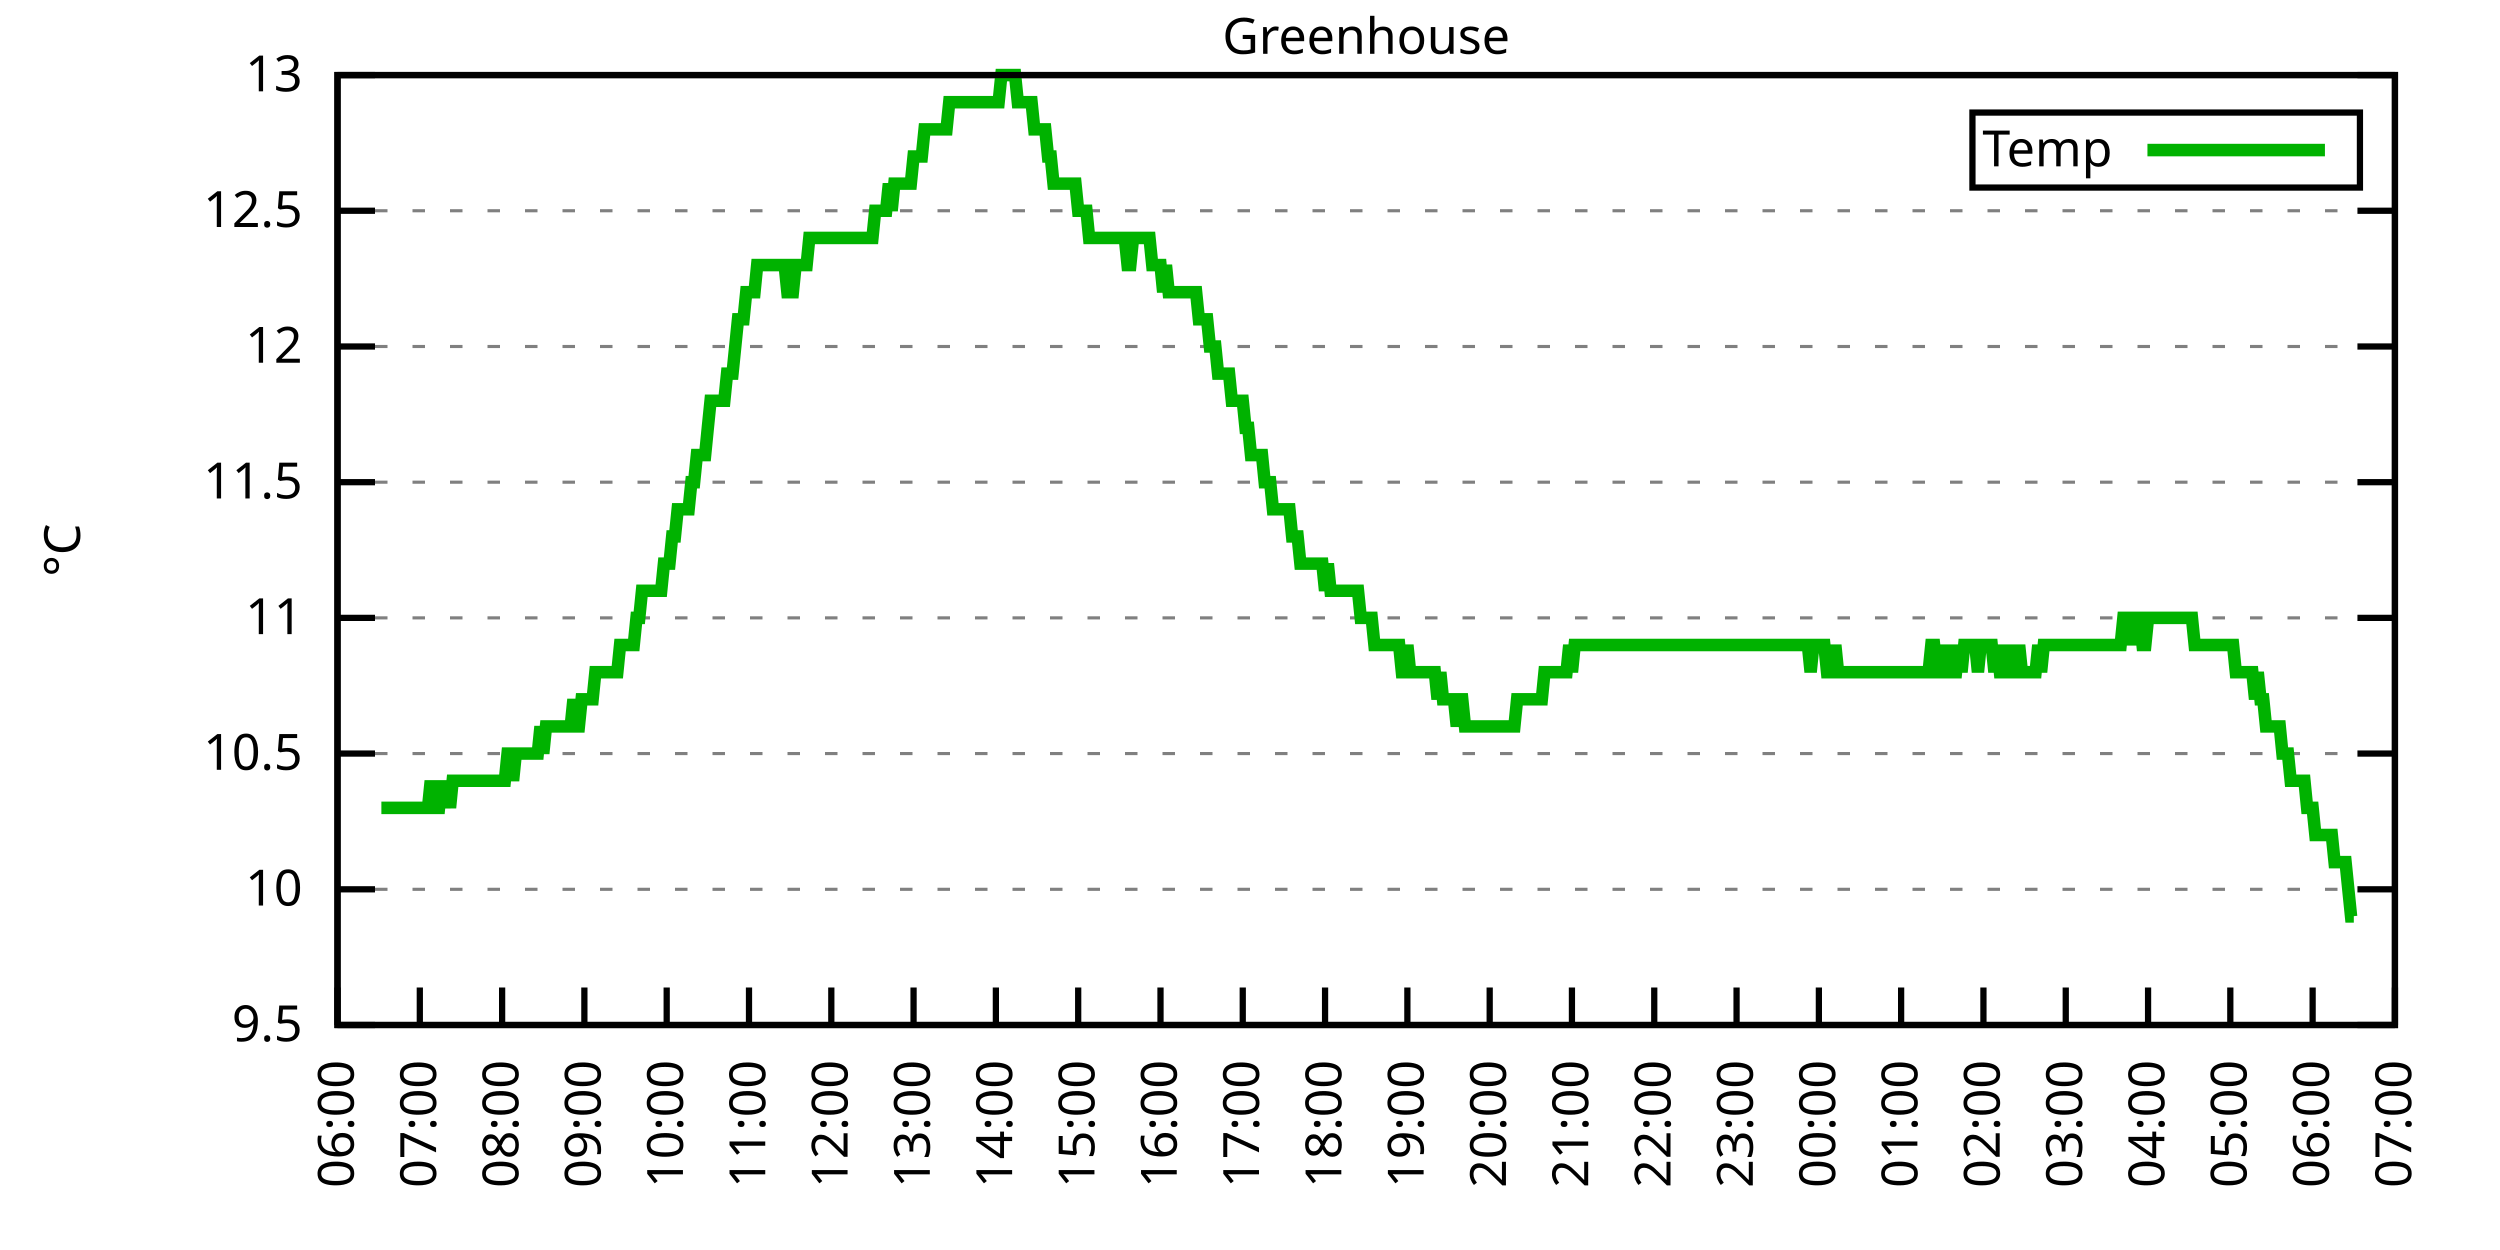
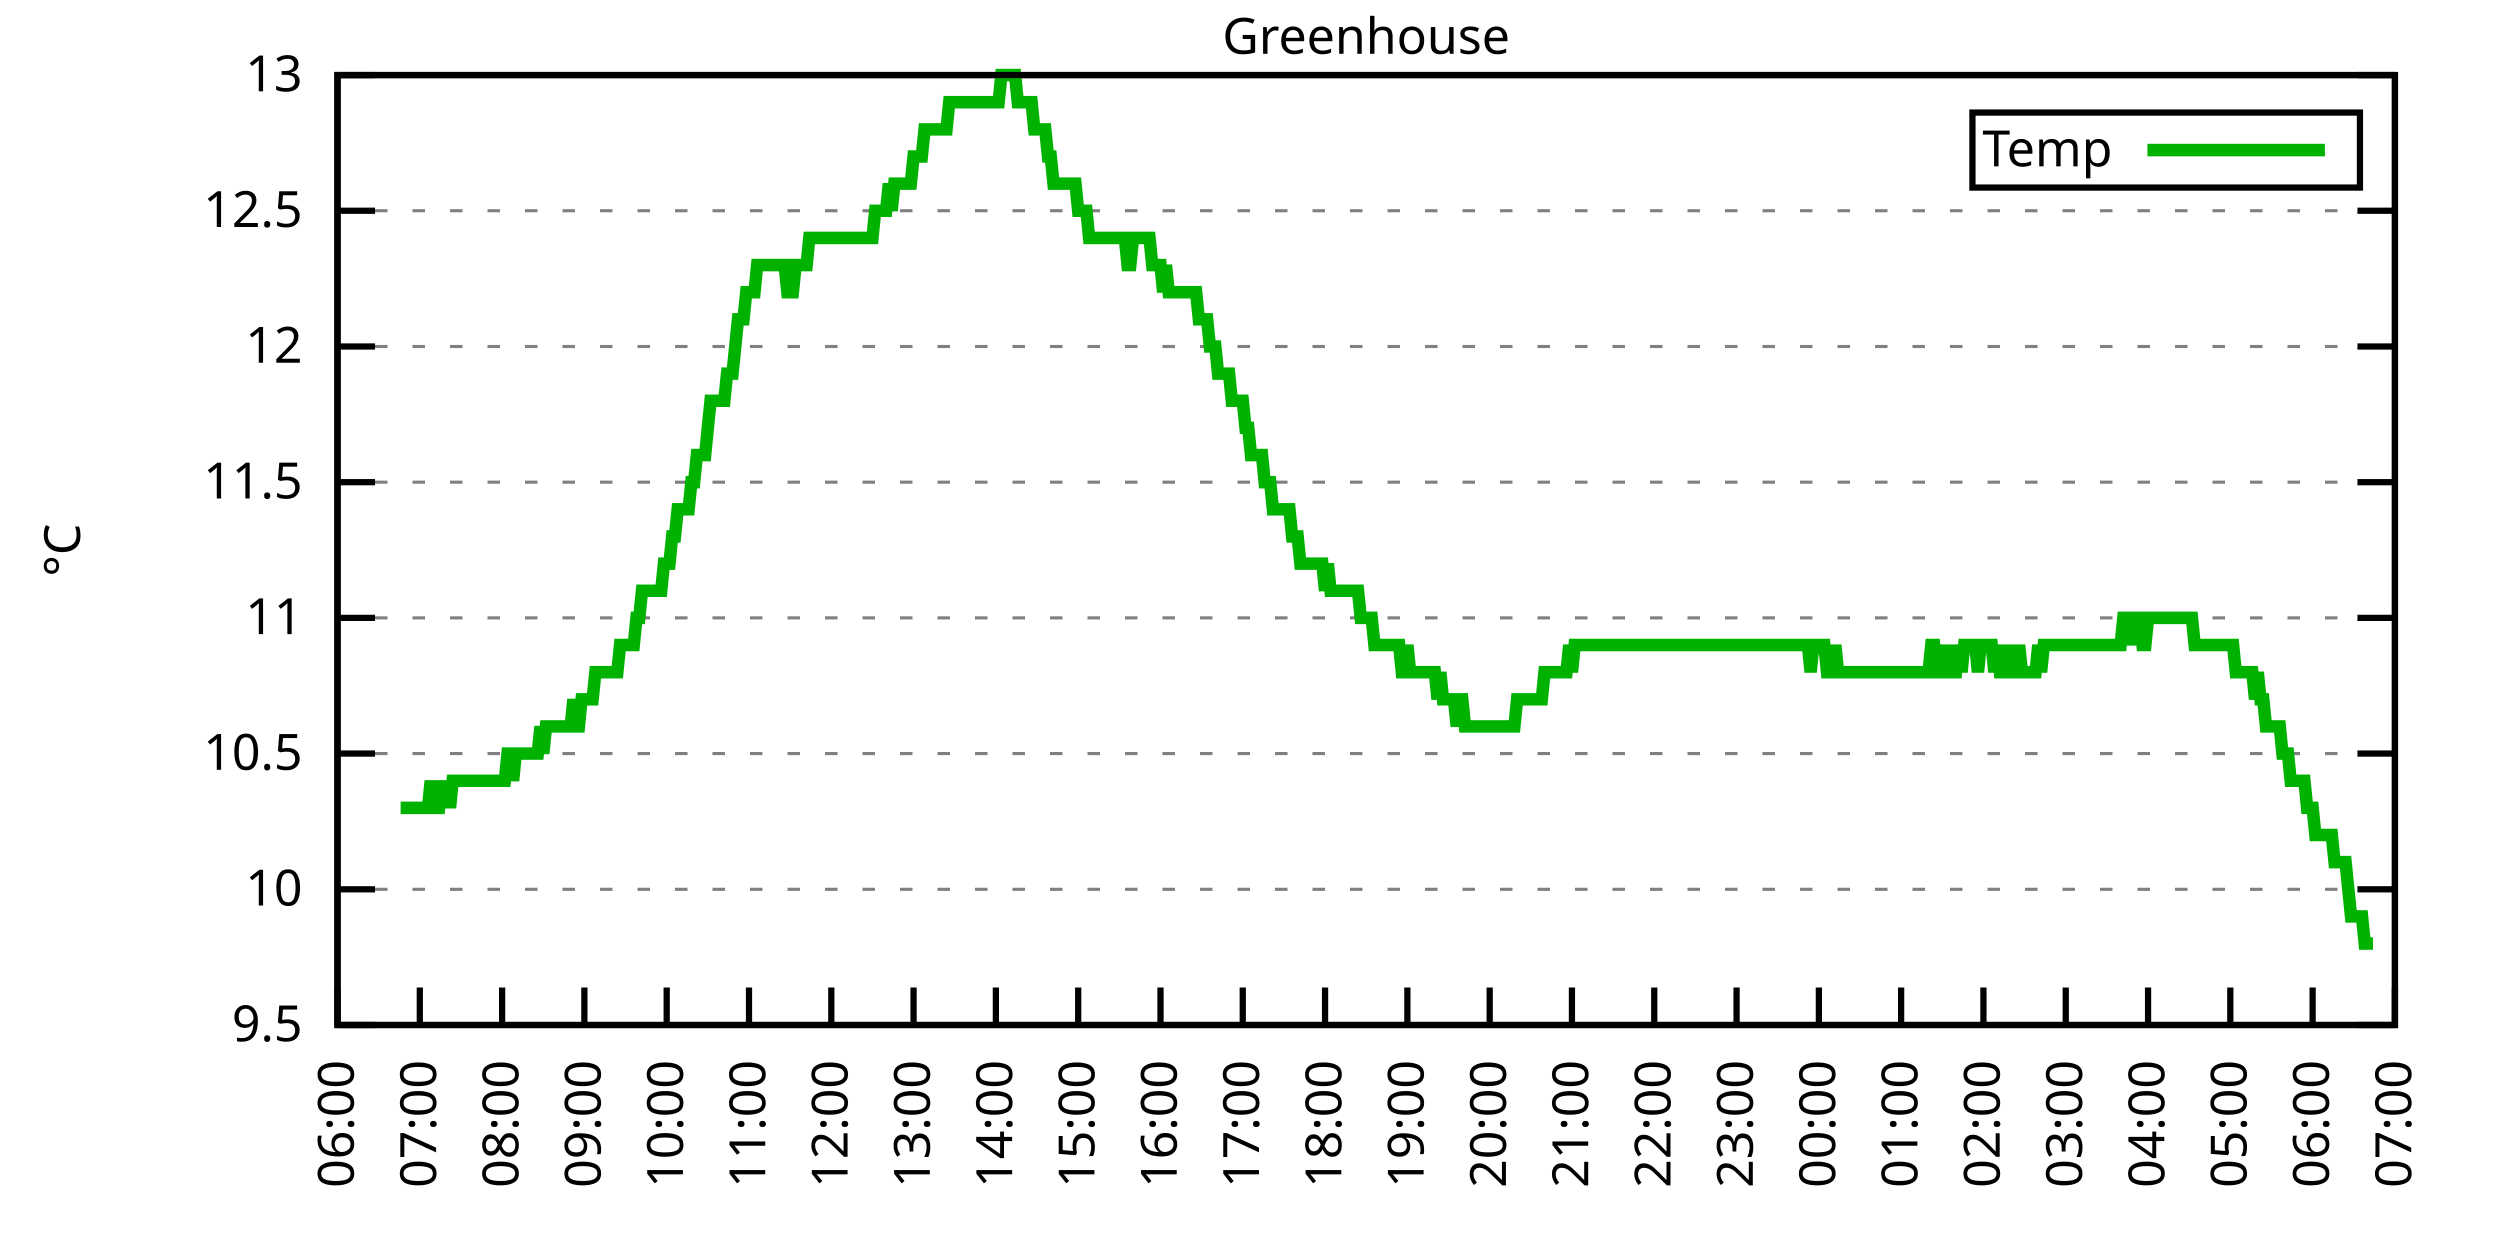
<svg xmlns="http://www.w3.org/2000/svg" xmlns:xlink="http://www.w3.org/1999/xlink" width="400" height="200" viewBox="0 0 400 200">
  <g id="gnuplot_canvas">
    <rect x="0" y="0" width="400" height="200" fill="none" />
    <defs>
      <circle id="gpDot" r="0.5" stroke-width="0.5" stroke="currentColor" />
      <path id="gpPt0" stroke-width="0.333" stroke="currentColor" d="M-1,0 h2 M0,-1 v2" />
      <path id="gpPt1" stroke-width="0.333" stroke="currentColor" d="M-1,-1 L1,1 M1,-1 L-1,1" />
      <path id="gpPt2" stroke-width="0.333" stroke="currentColor" d="M-1,0 L1,0 M0,-1 L0,1 M-1,-1 L1,1 M-1,1 L1,-1" />
      <rect id="gpPt3" stroke-width="0.333" stroke="currentColor" x="-1" y="-1" width="2" height="2" />
      <rect id="gpPt4" stroke-width="0.333" stroke="currentColor" fill="currentColor" x="-1" y="-1" width="2" height="2" />
      <circle id="gpPt5" stroke-width="0.333" stroke="currentColor" cx="0" cy="0" r="1" />
      <use xlink:href="#gpPt5" id="gpPt6" fill="currentColor" stroke="none" />
      <path id="gpPt7" stroke-width="0.333" stroke="currentColor" d="M0,-1.33 L-1.33,0.67 L1.33,0.67 z" />
      <use xlink:href="#gpPt7" id="gpPt8" fill="currentColor" stroke="none" />
      <use xlink:href="#gpPt7" id="gpPt9" stroke="currentColor" transform="rotate(180)" />
      <use xlink:href="#gpPt9" id="gpPt10" fill="currentColor" stroke="none" />
      <use xlink:href="#gpPt3" id="gpPt11" stroke="currentColor" transform="rotate(45)" />
      <use xlink:href="#gpPt11" id="gpPt12" fill="currentColor" stroke="none" />
      <path id="gpPt13" stroke-width="0.333" stroke="currentColor" d="M0,1.330 L1.265,0.411 L0.782,-1.067 L-0.782,-1.076 L-1.265,0.411 z" />
      <use xlink:href="#gpPt13" id="gpPt14" fill="currentColor" stroke="none" />
      <filter id="textbox" filterUnits="objectBoundingBox" x="0" y="0" height="1" width="1">
        <feFlood flood-color="white" flood-opacity="1" result="bgnd" />
        <feComposite in="SourceGraphic" in2="bgnd" operator="atop" />
      </filter>
      <filter id="greybox" filterUnits="objectBoundingBox" x="0" y="0" height="1" width="1">
        <feFlood flood-color="lightgrey" flood-opacity="1" result="grey" />
        <feComposite in="SourceGraphic" in2="grey" operator="atop" />
      </filter>
    </defs>
    <g fill="none" color="white" stroke="currentColor" stroke-width="1.00" stroke-linecap="butt" stroke-linejoin="miter">
</g>
    <g fill="none" color="black" stroke="currentColor" stroke-width="1.00" stroke-linecap="butt" stroke-linejoin="miter">
      <g stroke="none" shape-rendering="crispEdges">
        <polygon fill="rgb(255, 255, 255)" points="54.00,164.00 383.18,164.00 383.18,12.02 54.00,12.02 " />
      </g>
    </g>
    <g fill="none" color="black" stroke="currentColor" stroke-width="1.00" stroke-linecap="butt" stroke-linejoin="miter">
</g>
    <g fill="none" color="black" stroke="black" stroke-width="0.50" stroke-linecap="butt" stroke-linejoin="miter">
</g>
    <g fill="none" color="gray" stroke="currentColor" stroke-width="0.50" stroke-linecap="butt" stroke-linejoin="miter">
      <path stroke="gray" stroke-dasharray="2,4" class="gridline" d="M54.00,164.00 L383.19,164.00  " />
    </g>
    <g fill="none" color="gray" stroke="gray" stroke-width="1.00" stroke-linecap="butt" stroke-linejoin="miter">
</g>
    <g fill="none" color="black" stroke="currentColor" stroke-width="1.00" stroke-linecap="butt" stroke-linejoin="miter">
      <path stroke="black" d="M54.00,164.00 L60.00,164.00 M383.19,164.00 L377.19,164.00  " />
      <g transform="translate(48.40,166.60)" stroke="none" fill="black" font-family="Sans" font-size="8.00" text-anchor="end">
        <text>
          <tspan font-family="Sans"> 9.5</tspan>
        </text>
      </g>
    </g>
    <g fill="none" color="black" stroke="currentColor" stroke-width="1.00" stroke-linecap="butt" stroke-linejoin="miter">
</g>
    <g fill="none" color="black" stroke="black" stroke-width="0.50" stroke-linecap="butt" stroke-linejoin="miter">
</g>
    <g fill="none" color="gray" stroke="currentColor" stroke-width="0.50" stroke-linecap="butt" stroke-linejoin="miter">
      <path stroke="gray" stroke-dasharray="2,4" class="gridline" d="M54.00,142.29 L383.19,142.29  " />
    </g>
    <g fill="none" color="gray" stroke="gray" stroke-width="1.00" stroke-linecap="butt" stroke-linejoin="miter">
</g>
    <g fill="none" color="black" stroke="currentColor" stroke-width="1.00" stroke-linecap="butt" stroke-linejoin="miter">
      <path stroke="black" d="M54.00,142.29 L60.00,142.29 M383.19,142.29 L377.19,142.29  " />
      <g transform="translate(48.40,144.89)" stroke="none" fill="black" font-family="Sans" font-size="8.00" text-anchor="end">
        <text>
          <tspan font-family="Sans"> 10</tspan>
        </text>
      </g>
    </g>
    <g fill="none" color="black" stroke="currentColor" stroke-width="1.00" stroke-linecap="butt" stroke-linejoin="miter">
</g>
    <g fill="none" color="black" stroke="black" stroke-width="0.50" stroke-linecap="butt" stroke-linejoin="miter">
</g>
    <g fill="none" color="gray" stroke="currentColor" stroke-width="0.50" stroke-linecap="butt" stroke-linejoin="miter">
      <path stroke="gray" stroke-dasharray="2,4" class="gridline" d="M54.00,120.57 L383.19,120.57  " />
    </g>
    <g fill="none" color="gray" stroke="gray" stroke-width="1.00" stroke-linecap="butt" stroke-linejoin="miter">
</g>
    <g fill="none" color="black" stroke="currentColor" stroke-width="1.00" stroke-linecap="butt" stroke-linejoin="miter">
      <path stroke="black" d="M54.00,120.57 L60.00,120.57 M383.19,120.57 L377.19,120.57  " />
      <g transform="translate(48.40,123.17)" stroke="none" fill="black" font-family="Sans" font-size="8.00" text-anchor="end">
        <text>
          <tspan font-family="Sans"> 10.5</tspan>
        </text>
      </g>
    </g>
    <g fill="none" color="black" stroke="currentColor" stroke-width="1.00" stroke-linecap="butt" stroke-linejoin="miter">
</g>
    <g fill="none" color="black" stroke="black" stroke-width="0.50" stroke-linecap="butt" stroke-linejoin="miter">
</g>
    <g fill="none" color="gray" stroke="currentColor" stroke-width="0.50" stroke-linecap="butt" stroke-linejoin="miter">
      <path stroke="gray" stroke-dasharray="2,4" class="gridline" d="M54.00,98.86 L383.19,98.86  " />
    </g>
    <g fill="none" color="gray" stroke="gray" stroke-width="1.00" stroke-linecap="butt" stroke-linejoin="miter">
</g>
    <g fill="none" color="black" stroke="currentColor" stroke-width="1.00" stroke-linecap="butt" stroke-linejoin="miter">
      <path stroke="black" d="M54.00,98.86 L60.00,98.86 M383.19,98.86 L377.19,98.86  " />
      <g transform="translate(48.40,101.46)" stroke="none" fill="black" font-family="Sans" font-size="8.00" text-anchor="end">
        <text>
          <tspan font-family="Sans"> 11</tspan>
        </text>
      </g>
    </g>
    <g fill="none" color="black" stroke="currentColor" stroke-width="1.00" stroke-linecap="butt" stroke-linejoin="miter">
</g>
    <g fill="none" color="black" stroke="black" stroke-width="0.50" stroke-linecap="butt" stroke-linejoin="miter">
</g>
    <g fill="none" color="gray" stroke="currentColor" stroke-width="0.50" stroke-linecap="butt" stroke-linejoin="miter">
      <path stroke="gray" stroke-dasharray="2,4" class="gridline" d="M54.00,77.15 L383.19,77.15  " />
    </g>
    <g fill="none" color="gray" stroke="gray" stroke-width="1.00" stroke-linecap="butt" stroke-linejoin="miter">
</g>
    <g fill="none" color="black" stroke="currentColor" stroke-width="1.00" stroke-linecap="butt" stroke-linejoin="miter">
      <path stroke="black" d="M54.00,77.15 L60.00,77.15 M383.19,77.15 L377.19,77.15  " />
      <g transform="translate(48.40,79.75)" stroke="none" fill="black" font-family="Sans" font-size="8.00" text-anchor="end">
        <text>
          <tspan font-family="Sans"> 11.5</tspan>
        </text>
      </g>
    </g>
    <g fill="none" color="black" stroke="currentColor" stroke-width="1.00" stroke-linecap="butt" stroke-linejoin="miter">
</g>
    <g fill="none" color="black" stroke="black" stroke-width="0.50" stroke-linecap="butt" stroke-linejoin="miter">
</g>
    <g fill="none" color="gray" stroke="currentColor" stroke-width="0.50" stroke-linecap="butt" stroke-linejoin="miter">
      <path stroke="gray" stroke-dasharray="2,4" class="gridline" d="M54.00,55.44 L383.19,55.44  " />
    </g>
    <g fill="none" color="gray" stroke="gray" stroke-width="1.00" stroke-linecap="butt" stroke-linejoin="miter">
</g>
    <g fill="none" color="black" stroke="currentColor" stroke-width="1.00" stroke-linecap="butt" stroke-linejoin="miter">
      <path stroke="black" d="M54.00,55.44 L60.00,55.44 M383.19,55.44 L377.19,55.44  " />
      <g transform="translate(48.40,58.04)" stroke="none" fill="black" font-family="Sans" font-size="8.00" text-anchor="end">
        <text>
          <tspan font-family="Sans"> 12</tspan>
        </text>
      </g>
    </g>
    <g fill="none" color="black" stroke="currentColor" stroke-width="1.00" stroke-linecap="butt" stroke-linejoin="miter">
</g>
    <g fill="none" color="black" stroke="black" stroke-width="0.50" stroke-linecap="butt" stroke-linejoin="miter">
</g>
    <g fill="none" color="gray" stroke="currentColor" stroke-width="0.50" stroke-linecap="butt" stroke-linejoin="miter">
      <path stroke="gray" stroke-dasharray="2,4" class="gridline" d="M54.00,33.72 L383.19,33.72  " />
    </g>
    <g fill="none" color="gray" stroke="gray" stroke-width="1.00" stroke-linecap="butt" stroke-linejoin="miter">
</g>
    <g fill="none" color="black" stroke="currentColor" stroke-width="1.00" stroke-linecap="butt" stroke-linejoin="miter">
      <path stroke="black" d="M54.00,33.72 L60.00,33.72 M383.19,33.72 L377.19,33.72  " />
      <g transform="translate(48.40,36.32)" stroke="none" fill="black" font-family="Sans" font-size="8.00" text-anchor="end">
        <text>
          <tspan font-family="Sans"> 12.5</tspan>
        </text>
      </g>
    </g>
    <g fill="none" color="black" stroke="currentColor" stroke-width="1.00" stroke-linecap="butt" stroke-linejoin="miter">
</g>
    <g fill="none" color="black" stroke="black" stroke-width="0.50" stroke-linecap="butt" stroke-linejoin="miter">
</g>
    <g fill="none" color="gray" stroke="currentColor" stroke-width="0.50" stroke-linecap="butt" stroke-linejoin="miter">
      <path stroke="gray" stroke-dasharray="2,4" class="gridline" d="M54.00,12.01 L383.19,12.01  " />
    </g>
    <g fill="none" color="gray" stroke="gray" stroke-width="1.00" stroke-linecap="butt" stroke-linejoin="miter">
</g>
    <g fill="none" color="black" stroke="currentColor" stroke-width="1.00" stroke-linecap="butt" stroke-linejoin="miter">
      <path stroke="black" d="M54.00,12.01 L60.00,12.01 M383.19,12.01 L377.19,12.01  " />
      <g transform="translate(48.40,14.61)" stroke="none" fill="black" font-family="Sans" font-size="8.00" text-anchor="end">
        <text>
          <tspan font-family="Sans"> 13</tspan>
        </text>
      </g>
    </g>
    <g fill="none" color="black" stroke="currentColor" stroke-width="1.00" stroke-linecap="butt" stroke-linejoin="miter">
      <path stroke="black" d="M54.00,164.00 L54.00,158.00  " />
      <g transform="translate(56.60,169.60) rotate(270.00)" stroke="none" fill="black" font-family="Sans" font-size="8.00" text-anchor="end">
        <text>
          <tspan font-family="Sans">06:00</tspan>
        </text>
      </g>
    </g>
    <g fill="none" color="black" stroke="currentColor" stroke-width="1.00" stroke-linecap="butt" stroke-linejoin="miter">
      <path stroke="black" d="M67.17,164.00 L67.17,158.00  " />
      <g transform="translate(69.77,169.60) rotate(270.00)" stroke="none" fill="black" font-family="Sans" font-size="8.00" text-anchor="end">
        <text>
          <tspan font-family="Sans">07:00</tspan>
        </text>
      </g>
    </g>
    <g fill="none" color="black" stroke="currentColor" stroke-width="1.00" stroke-linecap="butt" stroke-linejoin="miter">
      <path stroke="black" d="M80.34,164.00 L80.34,158.00  " />
      <g transform="translate(82.94,169.60) rotate(270.00)" stroke="none" fill="black" font-family="Sans" font-size="8.00" text-anchor="end">
        <text>
          <tspan font-family="Sans">08:00</tspan>
        </text>
      </g>
    </g>
    <g fill="none" color="black" stroke="currentColor" stroke-width="1.00" stroke-linecap="butt" stroke-linejoin="miter">
      <path stroke="black" d="M93.50,164.00 L93.50,158.00  " />
      <g transform="translate(96.10,169.60) rotate(270.00)" stroke="none" fill="black" font-family="Sans" font-size="8.00" text-anchor="end">
        <text>
          <tspan font-family="Sans">09:00</tspan>
        </text>
      </g>
    </g>
    <g fill="none" color="black" stroke="currentColor" stroke-width="1.00" stroke-linecap="butt" stroke-linejoin="miter">
      <path stroke="black" d="M106.67,164.00 L106.67,158.00  " />
      <g transform="translate(109.27,169.60) rotate(270.00)" stroke="none" fill="black" font-family="Sans" font-size="8.00" text-anchor="end">
        <text>
          <tspan font-family="Sans">10:00</tspan>
        </text>
      </g>
    </g>
    <g fill="none" color="black" stroke="currentColor" stroke-width="1.00" stroke-linecap="butt" stroke-linejoin="miter">
      <path stroke="black" d="M119.84,164.00 L119.84,158.00  " />
      <g transform="translate(122.44,169.60) rotate(270.00)" stroke="none" fill="black" font-family="Sans" font-size="8.00" text-anchor="end">
        <text>
          <tspan font-family="Sans">11:00</tspan>
        </text>
      </g>
    </g>
    <g fill="none" color="black" stroke="currentColor" stroke-width="1.00" stroke-linecap="butt" stroke-linejoin="miter">
      <path stroke="black" d="M133.01,164.00 L133.01,158.00  " />
      <g transform="translate(135.61,169.60) rotate(270.00)" stroke="none" fill="black" font-family="Sans" font-size="8.00" text-anchor="end">
        <text>
          <tspan font-family="Sans">12:00</tspan>
        </text>
      </g>
    </g>
    <g fill="none" color="black" stroke="currentColor" stroke-width="1.00" stroke-linecap="butt" stroke-linejoin="miter">
      <path stroke="black" d="M146.17,164.00 L146.17,158.00  " />
      <g transform="translate(148.77,169.60) rotate(270.00)" stroke="none" fill="black" font-family="Sans" font-size="8.00" text-anchor="end">
        <text>
          <tspan font-family="Sans">13:00</tspan>
        </text>
      </g>
    </g>
    <g fill="none" color="black" stroke="currentColor" stroke-width="1.00" stroke-linecap="butt" stroke-linejoin="miter">
      <path stroke="black" d="M159.34,164.00 L159.34,158.00  " />
      <g transform="translate(161.94,169.60) rotate(270.00)" stroke="none" fill="black" font-family="Sans" font-size="8.00" text-anchor="end">
        <text>
          <tspan font-family="Sans">14:00</tspan>
        </text>
      </g>
    </g>
    <g fill="none" color="black" stroke="currentColor" stroke-width="1.00" stroke-linecap="butt" stroke-linejoin="miter">
      <path stroke="black" d="M172.51,164.00 L172.51,158.00  " />
      <g transform="translate(175.11,169.60) rotate(270.00)" stroke="none" fill="black" font-family="Sans" font-size="8.00" text-anchor="end">
        <text>
          <tspan font-family="Sans">15:00</tspan>
        </text>
      </g>
    </g>
    <g fill="none" color="black" stroke="currentColor" stroke-width="1.00" stroke-linecap="butt" stroke-linejoin="miter">
      <path stroke="black" d="M185.68,164.00 L185.68,158.00  " />
      <g transform="translate(188.28,169.60) rotate(270.00)" stroke="none" fill="black" font-family="Sans" font-size="8.00" text-anchor="end">
        <text>
          <tspan font-family="Sans">16:00</tspan>
        </text>
      </g>
    </g>
    <g fill="none" color="black" stroke="currentColor" stroke-width="1.00" stroke-linecap="butt" stroke-linejoin="miter">
      <path stroke="black" d="M198.84,164.00 L198.84,158.00  " />
      <g transform="translate(201.44,169.60) rotate(270.00)" stroke="none" fill="black" font-family="Sans" font-size="8.00" text-anchor="end">
        <text>
          <tspan font-family="Sans">17:00</tspan>
        </text>
      </g>
    </g>
    <g fill="none" color="black" stroke="currentColor" stroke-width="1.00" stroke-linecap="butt" stroke-linejoin="miter">
      <path stroke="black" d="M212.01,164.00 L212.01,158.00  " />
      <g transform="translate(214.61,169.60) rotate(270.00)" stroke="none" fill="black" font-family="Sans" font-size="8.00" text-anchor="end">
        <text>
          <tspan font-family="Sans">18:00</tspan>
        </text>
      </g>
    </g>
    <g fill="none" color="black" stroke="currentColor" stroke-width="1.00" stroke-linecap="butt" stroke-linejoin="miter">
      <path stroke="black" d="M225.18,164.00 L225.18,158.00  " />
      <g transform="translate(227.78,169.60) rotate(270.00)" stroke="none" fill="black" font-family="Sans" font-size="8.00" text-anchor="end">
        <text>
          <tspan font-family="Sans">19:00</tspan>
        </text>
      </g>
    </g>
    <g fill="none" color="black" stroke="currentColor" stroke-width="1.00" stroke-linecap="butt" stroke-linejoin="miter">
      <path stroke="black" d="M238.35,164.00 L238.35,158.00  " />
      <g transform="translate(240.95,169.60) rotate(270.00)" stroke="none" fill="black" font-family="Sans" font-size="8.00" text-anchor="end">
        <text>
          <tspan font-family="Sans">20:00</tspan>
        </text>
      </g>
    </g>
    <g fill="none" color="black" stroke="currentColor" stroke-width="1.00" stroke-linecap="butt" stroke-linejoin="miter">
      <path stroke="black" d="M251.51,164.00 L251.51,158.00  " />
      <g transform="translate(254.11,169.60) rotate(270.00)" stroke="none" fill="black" font-family="Sans" font-size="8.00" text-anchor="end">
        <text>
          <tspan font-family="Sans">21:00</tspan>
        </text>
      </g>
    </g>
    <g fill="none" color="black" stroke="currentColor" stroke-width="1.00" stroke-linecap="butt" stroke-linejoin="miter">
      <path stroke="black" d="M264.68,164.00 L264.68,158.00  " />
      <g transform="translate(267.28,169.60) rotate(270.00)" stroke="none" fill="black" font-family="Sans" font-size="8.00" text-anchor="end">
        <text>
          <tspan font-family="Sans">22:00</tspan>
        </text>
      </g>
    </g>
    <g fill="none" color="black" stroke="currentColor" stroke-width="1.00" stroke-linecap="butt" stroke-linejoin="miter">
      <path stroke="black" d="M277.85,164.00 L277.85,158.00  " />
      <g transform="translate(280.45,169.60) rotate(270.00)" stroke="none" fill="black" font-family="Sans" font-size="8.00" text-anchor="end">
        <text>
          <tspan font-family="Sans">23:00</tspan>
        </text>
      </g>
    </g>
    <g fill="none" color="black" stroke="currentColor" stroke-width="1.00" stroke-linecap="butt" stroke-linejoin="miter">
      <path stroke="black" d="M291.02,164.00 L291.02,158.00  " />
      <g transform="translate(293.62,169.60) rotate(270.00)" stroke="none" fill="black" font-family="Sans" font-size="8.00" text-anchor="end">
        <text>
          <tspan font-family="Sans">00:00</tspan>
        </text>
      </g>
    </g>
    <g fill="none" color="black" stroke="currentColor" stroke-width="1.00" stroke-linecap="butt" stroke-linejoin="miter">
      <path stroke="black" d="M304.18,164.00 L304.18,158.00  " />
      <g transform="translate(306.78,169.60) rotate(270.00)" stroke="none" fill="black" font-family="Sans" font-size="8.00" text-anchor="end">
        <text>
          <tspan font-family="Sans">01:00</tspan>
        </text>
      </g>
    </g>
    <g fill="none" color="black" stroke="currentColor" stroke-width="1.00" stroke-linecap="butt" stroke-linejoin="miter">
      <path stroke="black" d="M317.35,164.00 L317.35,158.00  " />
      <g transform="translate(319.95,169.60) rotate(270.00)" stroke="none" fill="black" font-family="Sans" font-size="8.00" text-anchor="end">
        <text>
          <tspan font-family="Sans">02:00</tspan>
        </text>
      </g>
    </g>
    <g fill="none" color="black" stroke="currentColor" stroke-width="1.00" stroke-linecap="butt" stroke-linejoin="miter">
      <path stroke="black" d="M330.52,164.00 L330.52,158.00  " />
      <g transform="translate(333.12,169.60) rotate(270.00)" stroke="none" fill="black" font-family="Sans" font-size="8.00" text-anchor="end">
        <text>
          <tspan font-family="Sans">03:00</tspan>
        </text>
      </g>
    </g>
    <g fill="none" color="black" stroke="currentColor" stroke-width="1.00" stroke-linecap="butt" stroke-linejoin="miter">
      <path stroke="black" d="M343.69,164.00 L343.69,158.00  " />
      <g transform="translate(346.29,169.60) rotate(270.00)" stroke="none" fill="black" font-family="Sans" font-size="8.00" text-anchor="end">
        <text>
          <tspan font-family="Sans">04:00</tspan>
        </text>
      </g>
    </g>
    <g fill="none" color="black" stroke="currentColor" stroke-width="1.00" stroke-linecap="butt" stroke-linejoin="miter">
      <path stroke="black" d="M356.85,164.00 L356.85,158.00  " />
      <g transform="translate(359.45,169.60) rotate(270.00)" stroke="none" fill="black" font-family="Sans" font-size="8.00" text-anchor="end">
        <text>
          <tspan font-family="Sans">05:00</tspan>
        </text>
      </g>
    </g>
    <g fill="none" color="black" stroke="currentColor" stroke-width="1.00" stroke-linecap="butt" stroke-linejoin="miter">
      <path stroke="black" d="M370.02,164.00 L370.02,158.00  " />
      <g transform="translate(372.62,169.60) rotate(270.00)" stroke="none" fill="black" font-family="Sans" font-size="8.00" text-anchor="end">
        <text>
          <tspan font-family="Sans">06:00</tspan>
        </text>
      </g>
    </g>
    <g fill="none" color="black" stroke="currentColor" stroke-width="1.00" stroke-linecap="butt" stroke-linejoin="miter">
      <path stroke="black" d="M383.19,164.00 L383.19,158.00  " />
      <g transform="translate(385.79,169.60) rotate(270.00)" stroke="none" fill="black" font-family="Sans" font-size="8.00" text-anchor="end">
        <text>
          <tspan font-family="Sans">07:00</tspan>
        </text>
      </g>
    </g>
    <g fill="none" color="black" stroke="currentColor" stroke-width="1.00" stroke-linecap="butt" stroke-linejoin="miter">
</g>
    <g fill="none" color="black" stroke="currentColor" stroke-width="1.00" stroke-linecap="butt" stroke-linejoin="miter">
      <path stroke="black" d="M54.00,12.01 L54.00,164.00 L383.19,164.00 L383.19,12.01 L54.00,12.01 Z  " />
    </g>
    <g fill="none" color="black" stroke="currentColor" stroke-width="1.00" stroke-linecap="butt" stroke-linejoin="miter">
</g>
    <g fill="none" color="black" stroke="currentColor" stroke-width="1.00" stroke-linecap="butt" stroke-linejoin="miter">
      <path stroke="black" d="M315.59,30.01 L315.59,18.01 L377.59,18.01 L377.59,30.01 L315.59,30.01 Z  " />
    </g>
    <g id="Greenhouse_plot_1">
      <g fill="none" color="white" stroke="black" stroke-width="2.00" stroke-linecap="butt" stroke-linejoin="miter">
</g>
      <g fill="none" color="black" stroke="currentColor" stroke-width="2.00" stroke-linecap="butt" stroke-linejoin="miter">
        <g transform="translate(337.99,26.61)" stroke="none" fill="black" font-family="Sans" font-size="8.00" text-anchor="end">
          <text>
            <tspan font-family="Sans">Temp</tspan>
          </text>
        </g>
      </g>
      <g fill="none" color="black" stroke="currentColor" stroke-width="2.00" stroke-linecap="butt" stroke-linejoin="miter">
-         <path stroke="rgb(  0, 178,   0)" d="M343.59,24.01 L371.99,24.01 M61.02,129.26 L61.46,129.26 L61.90,129.26 L62.34,129.26 L62.78,129.26 L63.22,129.26   L63.66,129.26 L64.10,129.26 L64.53,129.26 L64.97,129.26 L65.41,129.26 L65.85,129.26 L66.29,129.26 L66.73,129.26   L67.17,129.26 L67.61,129.26 L68.05,129.26 L68.48,129.26 L68.92,124.92 L69.36,129.26 L69.80,129.26 L70.24,129.26   L70.68,124.92 L71.12,129.26 L71.56,124.92 L72.00,129.26 L72.43,124.92 L72.87,124.92 L73.31,124.92 L73.75,124.92   L74.19,124.92 L74.63,124.92 L75.07,124.92 L75.51,124.92 L75.95,124.92 L76.38,124.92 L76.82,124.92 L77.26,124.92   L77.70,124.92 L78.14,124.92 L78.58,124.92 L79.02,124.92 L79.46,124.92 L79.90,124.92 L80.34,124.92 L80.77,124.92   L81.21,120.57 L81.65,120.57 L82.09,124.92 L82.53,120.57 L82.97,120.57 L83.41,120.57 L83.85,120.57 L84.29,120.57   L84.72,120.57 L85.16,120.57 L85.60,120.57 L86.04,120.57 L86.48,116.23 L86.92,120.57 L87.36,116.23 L87.80,116.23   L88.24,116.23 L88.67,116.23 L89.11,116.23 L89.55,116.23 L89.99,116.23 L90.43,116.23 L90.87,116.23 L91.31,116.23   L91.75,111.89 L92.19,116.23 L92.62,116.23 L93.06,111.89 L93.50,111.89 L93.94,111.89 L94.38,111.89 L94.82,111.89   L95.26,107.55 L95.70,107.55 L96.14,107.55 L96.58,107.55 L97.01,107.55 L97.45,107.55 L97.89,107.55 L98.33,107.55   L98.77,107.55 L99.21,103.20 L99.65,103.20 L100.09,103.20 L100.53,103.20 L100.96,103.20 L101.40,103.20 L101.84,98.86   L102.28,98.86 L102.72,94.52 L103.16,94.52 L103.60,94.52 L104.04,94.52 L104.48,94.52 L104.91,94.52 L105.35,94.52   L105.79,94.52 L106.23,90.18 L106.67,90.18 L107.11,90.18 L107.55,85.83 L107.99,85.83 L108.43,81.49 L108.87,81.49   L109.30,81.49 L109.74,81.49 L110.18,81.49 L110.62,77.15 L111.06,77.15 L111.50,72.81 L111.94,72.81 L112.38,72.81   L112.82,72.81 L113.25,68.46 L113.69,64.12 L114.13,64.12 L114.57,64.12 L115.01,64.12 L115.45,64.12 L115.89,64.12   L116.33,59.78 L116.77,59.78 L117.20,59.78 L117.64,55.44 L118.08,51.09 L118.52,51.09 L118.96,51.09 L119.40,46.75   L119.84,46.75 L120.28,46.75 L120.72,46.75 L121.15,42.41 L121.59,42.41 L122.03,42.41 L122.47,42.41 L122.91,42.41   L123.35,42.41 L123.79,42.41 L124.23,42.41 L124.67,42.41 L125.11,42.41 L125.54,42.41 L125.98,46.75 L126.42,46.75   L126.86,46.75 L127.30,42.41 L127.74,42.41 L128.18,42.41 L128.62,42.41 L129.06,42.41 L129.49,38.07 L129.93,38.07   L130.37,38.07 L130.81,38.07 L131.25,38.07 L131.69,38.07 L132.13,38.07 L132.57,38.07 L133.01,38.07 L133.44,38.07   L133.88,38.07 L134.32,38.07 L134.76,38.07 L135.20,38.07 L135.64,38.07 L136.08,38.07 L136.52,38.07 L136.96,38.07   L137.39,38.07 L137.83,38.07 L138.27,38.07 L138.71,38.07 L139.15,38.07 L139.59,38.07 L140.03,33.72 L140.47,33.72   L140.91,33.72 L141.35,33.72 L141.78,33.72 L142.22,29.38 L142.66,33.72 L143.10,29.38 L143.54,29.38 L143.98,29.38   L144.42,29.38 L144.86,29.38 L145.30,29.38 L145.73,29.38 L146.17,25.04 L146.61,25.04 L147.05,25.04 L147.49,25.04   L147.93,20.70 L148.37,20.70 L148.81,20.70 L149.25,20.70 L149.68,20.70 L150.12,20.70 L150.56,20.70 L151.00,20.70   L151.44,20.70 L151.88,16.35 L152.32,16.35 L152.76,16.35 L153.20,16.35 L153.63,16.35 L154.07,16.35 L154.51,16.35   L154.95,16.35 L155.39,16.35 L155.83,16.35 L156.27,16.35 L156.71,16.35 L157.15,16.35 L157.59,16.35 L158.02,16.35   L158.46,16.35 L158.90,16.35 L159.34,16.35 L159.78,16.35 L160.22,12.01 L160.66,12.01 L161.10,12.01 L161.54,12.01   L161.97,12.01 L162.41,12.01 L162.85,16.35 L163.29,16.35 L163.73,16.35 L164.17,16.35 L164.61,16.35 L165.05,16.35   L165.49,20.70 L165.92,20.70 L166.36,20.70 L166.80,20.70 L167.24,20.70 L167.68,25.04 L168.12,25.04 L168.56,29.38   L169.00,29.38 L169.44,29.38 L169.87,29.38 L170.31,29.38 L170.75,29.38 L171.19,29.38 L171.63,29.38 L172.07,29.38   L172.51,33.72 L172.95,33.72 L173.39,33.72 L173.83,33.72 L174.26,38.07 L174.70,38.07 L175.14,38.07 L175.58,38.07   L176.02,38.07 L176.46,38.07 L176.90,38.07 L177.34,38.07 L177.78,38.07 L178.21,38.07 L178.65,38.07 L179.09,38.07   L179.53,38.07 L179.97,38.07 L180.41,42.41 L180.85,42.41 L181.29,38.07 L181.73,38.07 L182.16,38.07 L182.60,38.07   L183.04,38.07 L183.48,38.07 L183.92,38.07 L184.36,42.41 L184.80,42.41 L185.24,42.41 L185.68,42.41 L186.11,46.75   L186.55,42.41 L186.99,46.75 L187.43,46.75 L187.87,46.75 L188.31,46.75 L188.75,46.75 L189.19,46.75 L189.63,46.75   L190.07,46.75 L190.50,46.75 L190.94,46.75 L191.38,46.75 L191.82,51.09 L192.26,51.09 L192.70,51.09 L193.14,51.09   L193.58,55.44 L194.02,55.44 L194.45,55.44 L194.89,59.78 L195.33,59.78 L195.77,59.78 L196.21,59.78 L196.65,59.78   L197.09,64.12 L197.53,64.12 L197.97,64.12 L198.40,64.12 L198.84,64.12 L199.28,68.46 L199.72,68.46 L200.16,72.81   L200.60,72.81 L201.04,72.81 L201.48,72.81 L201.92,72.81 L202.35,77.15 L202.79,77.15 L203.23,77.15 L203.67,81.49   L204.11,81.49 L204.55,81.49 L204.99,81.49 L205.43,81.49 L205.87,81.49 L206.31,81.49 L206.74,85.83 L207.18,85.83   L207.62,85.83 L208.06,90.18 L208.50,90.18 L208.94,90.18 L209.38,90.18 L209.82,90.18 L210.26,90.18 L210.69,90.18   L211.13,90.18 L211.57,90.18 L212.01,94.52 L212.45,90.18 L212.89,94.52 L213.33,94.52 L213.77,94.52 L214.21,94.52   L214.64,94.52 L215.08,94.52 L215.52,94.52 L215.96,94.52 L216.40,94.52 L216.84,94.52 L217.28,94.52 L217.72,98.86   L218.16,98.86 L218.60,98.86 L219.03,98.86 L219.47,98.86 L219.91,103.20 L220.35,103.20 L220.79,103.20 L221.23,103.20   L221.67,103.20 L222.11,103.20 L222.55,103.20 L222.98,103.20 L223.42,103.20 L223.86,103.20 L224.30,107.55 L224.74,107.55   L225.18,103.20 L225.62,107.55 L226.06,107.55 L226.50,107.55 L226.93,107.55 L227.37,107.55 L227.81,107.55 L228.25,107.55   L228.69,107.55 L229.13,107.55 L229.57,107.55 L230.01,111.89 L230.45,107.55 L230.88,111.89 L231.32,111.89 L231.76,111.89   L232.20,111.89 L232.64,111.89 L233.08,116.23 L233.52,111.89 L233.96,111.89 L234.40,116.23 L234.84,116.23 L235.27,116.23   L235.71,116.23 L236.15,116.23 L236.59,116.23 L237.03,116.23 L237.47,116.23 L237.91,116.23 L238.35,116.23 L238.79,116.23   L239.22,116.23 L239.66,116.23 L240.10,116.23 L240.54,116.23 L240.98,116.23 L241.42,116.23 L241.86,116.23 L242.30,116.23   L242.74,111.89 L243.17,111.89 L243.61,111.89 L244.05,111.89 L244.49,111.89 L244.93,111.89 L245.37,111.89 L245.81,111.89   L246.25,111.89 L246.69,111.89 L247.12,107.55 L247.56,107.55 L248.00,107.55 L248.44,107.55 L248.88,107.55 L249.32,107.55   L249.76,107.55 L250.20,107.55 L250.64,107.55 L251.08,103.20 L251.51,107.55 L251.95,103.20 L252.39,103.20 L252.83,103.20   L253.27,103.20 L253.71,103.20 L254.15,103.20 L254.59,103.20 L255.03,103.20 L255.46,103.20 L255.90,103.20 L256.34,103.20   L256.78,103.20 L257.22,103.20 L257.66,103.20 L258.10,103.20 L258.54,103.20 L258.98,103.20 L259.41,103.20 L259.85,103.20   L260.29,103.20 L260.73,103.20 L261.17,103.20 L261.61,103.20 L262.05,103.20 L262.49,103.20 L262.93,103.20 L263.36,103.20   L263.80,103.20 L264.24,103.20 L264.68,103.20 L265.12,103.20 L265.56,103.20 L266.00,103.20 L266.44,103.20 L266.88,103.20   L267.32,103.20 L267.75,103.20 L268.19,103.20 L268.63,103.20 L269.07,103.20 L269.51,103.20 L269.95,103.20 L270.39,103.20   L270.83,103.20 L271.27,103.20 L271.70,103.20 L272.14,103.20 L272.58,103.20 L273.02,103.20 L273.46,103.20 L273.90,103.20   L274.34,103.20 L274.78,103.20 L275.22,103.20 L275.65,103.20 L276.09,103.20 L276.53,103.20 L276.97,103.20 L277.41,103.20   L277.85,103.20 L278.29,103.20 L278.73,103.20 L279.17,103.20 L279.60,103.20 L280.04,103.20 L280.48,103.20 L280.92,103.20   L281.36,103.20 L281.80,103.20 L282.24,103.20 L282.68,103.20 L283.12,103.20 L283.56,103.20 L283.99,103.20 L284.43,103.20   L284.87,103.20 L285.31,103.20 L285.75,103.20 L286.19,103.20 L286.63,103.20 L287.07,103.20 L287.51,103.20 L287.94,103.20   L288.38,103.20 L288.82,103.20 L289.26,103.20 L289.70,107.55 L290.14,103.20 L290.58,103.20 L291.02,103.20 L291.46,103.20   L291.89,103.20 L292.33,107.55 L292.77,107.55 L293.21,107.55 L293.65,103.20 L294.09,107.55 L294.53,107.55 L294.97,107.55   L295.41,107.55 L295.84,107.55 L296.28,107.55 L296.72,107.55 L297.16,107.55 L297.60,107.55 L298.04,107.55 L298.48,107.55   L298.92,107.55 L299.36,107.55 L299.80,107.55 L300.23,107.55 L300.67,107.55 L301.11,107.55 L301.55,107.55 L301.99,107.55   L302.43,107.55 L302.87,107.55 L303.31,107.55 L303.75,107.55 L304.18,107.55 L304.62,107.55 L305.06,107.55 L305.50,107.55   L305.94,107.55 L306.38,107.55 L306.82,107.55 L307.26,107.55 L307.70,107.55 L308.13,107.55 L308.57,107.55 L309.01,103.20   L309.45,103.20 L309.89,107.55 L310.33,107.55 L310.77,103.20 L311.21,107.55 L311.65,107.55 L312.08,103.20 L312.52,107.55   L312.96,107.55 L313.40,103.20 L313.84,107.55 L314.28,103.20 L314.72,103.20 L315.16,103.20 L315.60,103.20 L316.04,103.20   L316.47,107.55 L316.91,103.20 L317.35,103.20 L317.79,103.20 L318.23,103.20 L318.67,103.20 L319.11,107.55 L319.55,103.20   L319.99,107.55 L320.42,107.55 L320.86,107.55 L321.30,103.20 L321.74,107.55 L322.18,107.55 L322.62,107.55 L323.06,103.20   L323.50,107.55 L323.94,107.55 L324.37,107.55 L324.81,107.55 L325.25,107.55 L325.69,107.55 L326.13,103.20 L326.57,107.55   L327.01,103.20 L327.45,103.20 L327.89,103.20 L328.33,103.20 L328.76,103.20 L329.20,103.20 L329.64,103.20 L330.08,103.20   L330.52,103.20 L330.96,103.20 L331.40,103.20 L331.84,103.20 L332.28,103.20 L332.71,103.20 L333.15,103.20 L333.59,103.20   L334.03,103.20 L334.47,103.20 L334.91,103.20 L335.35,103.20 L335.79,103.20 L336.23,103.20 L336.66,103.20 L337.10,103.20   L337.54,103.20 L337.98,103.20 L338.42,103.20 L338.86,103.20 L339.30,103.20 L339.74,98.86 L340.18,98.86 L340.61,98.86   L341.05,103.20 L341.49,98.86 L341.93,98.86 L342.37,98.86 L342.81,103.20 L343.25,103.20 L343.69,98.86 L344.13,98.86   L344.57,98.86 L345.00,98.86 L345.44,98.86 L345.88,98.86 L346.32,98.86 L346.76,98.86 L347.20,98.86 L347.64,98.86   L348.08,98.86 L348.52,98.86 L348.95,98.86 L349.39,98.86 L349.83,98.86 L350.27,98.86 L350.71,98.86 L351.15,103.20   L351.59,103.20 L352.03,103.20 L352.47,103.20 L352.90,103.20 L353.34,103.20 L353.78,103.20 L354.22,103.20 L354.66,103.20   L355.10,103.20 L355.54,103.20 L355.98,103.20 L356.42,103.20 L356.85,103.20 L357.29,103.20 L357.73,107.55 L358.17,107.55   L358.61,107.55 L359.05,107.55 L359.49,107.55 L359.93,107.55 L360.37,107.55 L360.81,111.89 L361.24,107.55 L361.68,111.89   L362.12,111.89 L362.56,116.23 L363.00,116.23 L363.44,116.23 L363.88,116.23 L364.32,116.23 L364.76,116.23 L365.19,120.57   L365.63,120.57 L366.07,120.57 L366.51,124.92 L366.95,124.92 L367.39,124.92 L367.83,124.92 L368.27,124.92 L368.71,124.92   L369.14,129.26 L369.58,129.26 L370.02,129.26 L370.46,133.60 L370.90,133.60 L371.34,133.60 L371.78,133.60 L372.22,133.60   L372.66,133.60 L373.09,133.60 L373.53,137.94 L373.97,137.94 L374.41,137.94 L374.85,137.94 L375.29,137.94 L375.73,142.29   L376.17,146.63 L376.61,146.63  " />
+         <path stroke="rgb(  0, 178,   0)" d="M343.59,24.01 L371.99,24.01 M64.10,129.26 L64.53,129.26 L64.97,129.26 L65.41,129.26 L65.85,129.26 L66.29,129.26   L66.73,129.26 L67.17,129.26 L67.61,129.26 L68.05,129.26 L68.48,129.26 L68.92,124.92 L69.36,129.26 L69.80,129.26   L70.24,129.26 L70.68,124.92 L71.12,129.26 L71.56,124.92 L72.00,129.26 L72.43,124.92 L72.87,124.92 L73.31,124.92   L73.75,124.92 L74.19,124.92 L74.63,124.92 L75.07,124.92 L75.51,124.92 L75.95,124.92 L76.38,124.92 L76.82,124.92   L77.26,124.92 L77.70,124.92 L78.14,124.92 L78.58,124.92 L79.02,124.92 L79.46,124.92 L79.90,124.92 L80.34,124.92   L80.77,124.92 L81.21,120.57 L81.65,120.57 L82.09,124.92 L82.53,120.57 L82.97,120.57 L83.41,120.57 L83.85,120.57   L84.29,120.57 L84.72,120.57 L85.16,120.57 L85.60,120.57 L86.04,120.57 L86.48,116.23 L86.92,120.57 L87.36,116.23   L87.80,116.23 L88.24,116.23 L88.67,116.23 L89.11,116.23 L89.55,116.23 L89.99,116.23 L90.43,116.23 L90.87,116.23   L91.31,116.23 L91.75,111.89 L92.19,116.23 L92.62,116.23 L93.06,111.89 L93.50,111.89 L93.94,111.89 L94.38,111.89   L94.82,111.89 L95.26,107.55 L95.70,107.55 L96.14,107.55 L96.58,107.55 L97.01,107.55 L97.45,107.55 L97.89,107.55   L98.33,107.55 L98.77,107.55 L99.21,103.20 L99.65,103.20 L100.09,103.20 L100.53,103.20 L100.96,103.20 L101.40,103.20   L101.84,98.86 L102.28,98.86 L102.72,94.52 L103.16,94.52 L103.60,94.52 L104.04,94.52 L104.48,94.52 L104.91,94.52   L105.35,94.52 L105.79,94.52 L106.23,90.18 L106.67,90.18 L107.11,90.18 L107.55,85.83 L107.99,85.83 L108.43,81.49   L108.87,81.49 L109.30,81.49 L109.74,81.49 L110.18,81.49 L110.62,77.15 L111.06,77.15 L111.50,72.81 L111.94,72.81   L112.38,72.81 L112.82,72.81 L113.25,68.46 L113.69,64.12 L114.13,64.12 L114.57,64.12 L115.01,64.12 L115.45,64.12   L115.89,64.12 L116.33,59.78 L116.77,59.78 L117.20,59.78 L117.64,55.44 L118.08,51.09 L118.52,51.09 L118.96,51.09   L119.40,46.75 L119.84,46.75 L120.28,46.75 L120.72,46.75 L121.15,42.41 L121.59,42.41 L122.03,42.41 L122.47,42.41   L122.91,42.41 L123.35,42.41 L123.79,42.41 L124.23,42.41 L124.67,42.41 L125.11,42.41 L125.54,42.41 L125.98,46.75   L126.42,46.75 L126.86,46.75 L127.30,42.41 L127.74,42.41 L128.18,42.41 L128.62,42.41 L129.06,42.41 L129.49,38.07   L129.93,38.07 L130.37,38.07 L130.81,38.07 L131.25,38.07 L131.69,38.07 L132.13,38.07 L132.57,38.07 L133.01,38.07   L133.44,38.07 L133.88,38.07 L134.32,38.07 L134.76,38.07 L135.20,38.07 L135.64,38.07 L136.08,38.07 L136.52,38.07   L136.96,38.07 L137.39,38.07 L137.83,38.07 L138.27,38.07 L138.71,38.07 L139.15,38.07 L139.59,38.07 L140.03,33.72   L140.47,33.72 L140.91,33.72 L141.35,33.72 L141.78,33.72 L142.22,29.38 L142.66,33.72 L143.10,29.38 L143.54,29.38   L143.98,29.38 L144.42,29.38 L144.86,29.38 L145.30,29.38 L145.73,29.38 L146.17,25.04 L146.61,25.04 L147.05,25.04   L147.49,25.04 L147.93,20.70 L148.37,20.70 L148.81,20.70 L149.25,20.70 L149.68,20.70 L150.12,20.70 L150.56,20.70   L151.00,20.70 L151.44,20.70 L151.88,16.35 L152.32,16.35 L152.76,16.35 L153.20,16.35 L153.63,16.35 L154.07,16.35   L154.51,16.35 L154.95,16.35 L155.39,16.35 L155.83,16.35 L156.27,16.35 L156.71,16.35 L157.15,16.35 L157.59,16.35   L158.02,16.35 L158.46,16.35 L158.90,16.35 L159.34,16.35 L159.78,16.35 L160.22,12.01 L160.66,12.01 L161.10,12.01   L161.54,12.01 L161.97,12.01 L162.41,12.01 L162.85,16.35 L163.29,16.35 L163.73,16.35 L164.17,16.35 L164.61,16.35   L165.05,16.35 L165.49,20.70 L165.92,20.70 L166.36,20.70 L166.80,20.70 L167.24,20.70 L167.68,25.04 L168.12,25.04   L168.56,29.38 L169.00,29.38 L169.44,29.38 L169.87,29.38 L170.31,29.38 L170.75,29.38 L171.19,29.38 L171.63,29.38   L172.07,29.38 L172.51,33.72 L172.95,33.72 L173.39,33.72 L173.83,33.72 L174.26,38.07 L174.70,38.07 L175.14,38.07   L175.58,38.07 L176.02,38.07 L176.46,38.07 L176.90,38.07 L177.34,38.07 L177.78,38.07 L178.21,38.07 L178.65,38.07   L179.09,38.07 L179.53,38.07 L179.97,38.07 L180.41,42.41 L180.85,42.41 L181.29,38.07 L181.73,38.07 L182.16,38.07   L182.60,38.07 L183.04,38.07 L183.48,38.07 L183.92,38.07 L184.36,42.41 L184.80,42.41 L185.24,42.41 L185.68,42.41   L186.11,46.75 L186.55,42.41 L186.99,46.75 L187.43,46.75 L187.87,46.75 L188.31,46.75 L188.75,46.75 L189.19,46.75   L189.63,46.75 L190.07,46.75 L190.50,46.75 L190.94,46.75 L191.38,46.75 L191.82,51.09 L192.26,51.09 L192.70,51.09   L193.14,51.09 L193.58,55.44 L194.02,55.44 L194.45,55.44 L194.89,59.78 L195.33,59.78 L195.77,59.78 L196.21,59.78   L196.65,59.78 L197.09,64.12 L197.53,64.12 L197.97,64.12 L198.40,64.12 L198.84,64.12 L199.28,68.46 L199.72,68.46   L200.16,72.81 L200.60,72.81 L201.04,72.81 L201.48,72.81 L201.92,72.81 L202.35,77.15 L202.79,77.15 L203.23,77.15   L203.67,81.49 L204.11,81.49 L204.55,81.49 L204.99,81.49 L205.43,81.49 L205.87,81.49 L206.31,81.49 L206.74,85.83   L207.18,85.83 L207.62,85.83 L208.06,90.18 L208.50,90.18 L208.94,90.18 L209.38,90.18 L209.82,90.18 L210.26,90.18   L210.69,90.18 L211.13,90.18 L211.57,90.18 L212.01,94.52 L212.45,90.18 L212.89,94.52 L213.33,94.52 L213.77,94.52   L214.21,94.52 L214.64,94.52 L215.08,94.52 L215.52,94.52 L215.96,94.52 L216.40,94.52 L216.84,94.52 L217.28,94.52   L217.72,98.86 L218.16,98.86 L218.60,98.86 L219.03,98.86 L219.47,98.86 L219.91,103.20 L220.35,103.20 L220.79,103.20   L221.23,103.20 L221.67,103.20 L222.11,103.20 L222.55,103.20 L222.98,103.20 L223.42,103.20 L223.86,103.20 L224.30,107.55   L224.74,107.55 L225.18,103.20 L225.62,107.55 L226.06,107.55 L226.50,107.55 L226.93,107.55 L227.37,107.55 L227.81,107.55   L228.25,107.55 L228.69,107.55 L229.13,107.55 L229.57,107.55 L230.01,111.89 L230.45,107.55 L230.88,111.89 L231.32,111.89   L231.76,111.89 L232.20,111.89 L232.64,111.89 L233.08,116.23 L233.52,111.89 L233.96,111.89 L234.40,116.23 L234.84,116.23   L235.27,116.23 L235.71,116.23 L236.15,116.23 L236.59,116.23 L237.03,116.23 L237.47,116.23 L237.91,116.23 L238.35,116.23   L238.79,116.23 L239.22,116.23 L239.66,116.23 L240.10,116.23 L240.54,116.23 L240.98,116.23 L241.42,116.23 L241.86,116.23   L242.30,116.23 L242.74,111.89 L243.17,111.89 L243.61,111.89 L244.05,111.89 L244.49,111.89 L244.93,111.89 L245.37,111.89   L245.81,111.89 L246.25,111.89 L246.69,111.89 L247.12,107.55 L247.56,107.55 L248.00,107.55 L248.44,107.55 L248.88,107.55   L249.32,107.55 L249.76,107.55 L250.20,107.55 L250.64,107.55 L251.08,103.20 L251.51,107.55 L251.95,103.20 L252.39,103.20   L252.83,103.20 L253.27,103.20 L253.71,103.20 L254.15,103.20 L254.59,103.20 L255.03,103.20 L255.46,103.20 L255.90,103.20   L256.34,103.20 L256.78,103.20 L257.22,103.20 L257.66,103.20 L258.10,103.20 L258.54,103.20 L258.98,103.20 L259.41,103.20   L259.85,103.20 L260.29,103.20 L260.73,103.20 L261.17,103.20 L261.61,103.20 L262.05,103.20 L262.49,103.20 L262.93,103.20   L263.36,103.20 L263.80,103.20 L264.24,103.20 L264.68,103.20 L265.12,103.20 L265.56,103.20 L266.00,103.20 L266.44,103.20   L266.88,103.20 L267.32,103.20 L267.75,103.20 L268.19,103.20 L268.63,103.20 L269.07,103.20 L269.51,103.20 L269.95,103.20   L270.39,103.20 L270.83,103.20 L271.27,103.20 L271.70,103.20 L272.14,103.20 L272.58,103.20 L273.02,103.20 L273.46,103.20   L273.90,103.20 L274.34,103.20 L274.78,103.20 L275.22,103.20 L275.65,103.20 L276.09,103.20 L276.53,103.20 L276.97,103.20   L277.41,103.20 L277.85,103.20 L278.29,103.20 L278.73,103.20 L279.17,103.20 L279.60,103.20 L280.04,103.20 L280.48,103.20   L280.92,103.20 L281.36,103.20 L281.80,103.20 L282.24,103.20 L282.68,103.20 L283.12,103.20 L283.56,103.20 L283.99,103.20   L284.43,103.20 L284.87,103.20 L285.31,103.20 L285.75,103.20 L286.19,103.20 L286.63,103.20 L287.07,103.20 L287.51,103.20   L287.94,103.20 L288.38,103.20 L288.82,103.20 L289.26,103.20 L289.70,107.55 L290.14,103.20 L290.58,103.20 L291.02,103.20   L291.46,103.20 L291.89,103.20 L292.33,107.55 L292.77,107.55 L293.21,107.55 L293.65,103.20 L294.09,107.55 L294.53,107.55   L294.97,107.55 L295.41,107.55 L295.84,107.55 L296.28,107.55 L296.72,107.55 L297.16,107.55 L297.60,107.55 L298.04,107.55   L298.48,107.55 L298.92,107.55 L299.36,107.55 L299.80,107.55 L300.23,107.55 L300.67,107.55 L301.11,107.55 L301.55,107.55   L301.99,107.55 L302.43,107.55 L302.87,107.55 L303.31,107.55 L303.75,107.55 L304.18,107.55 L304.62,107.55 L305.06,107.55   L305.50,107.55 L305.94,107.55 L306.38,107.55 L306.82,107.55 L307.26,107.55 L307.70,107.55 L308.13,107.55 L308.57,107.55   L309.01,103.20 L309.45,103.20 L309.89,107.55 L310.33,107.55 L310.77,103.20 L311.21,107.55 L311.65,107.55 L312.08,103.20   L312.52,107.55 L312.96,107.55 L313.40,103.20 L313.84,107.55 L314.28,103.20 L314.72,103.20 L315.16,103.20 L315.60,103.20   L316.04,103.20 L316.47,107.55 L316.91,103.20 L317.35,103.20 L317.79,103.20 L318.23,103.20 L318.67,103.20 L319.11,107.55   L319.55,103.20 L319.99,107.55 L320.42,107.55 L320.86,107.55 L321.30,103.20 L321.74,107.55 L322.18,107.55 L322.62,107.55   L323.06,103.20 L323.50,107.55 L323.94,107.55 L324.37,107.55 L324.81,107.55 L325.25,107.55 L325.69,107.55 L326.13,103.20   L326.57,107.55 L327.01,103.20 L327.45,103.20 L327.89,103.20 L328.33,103.20 L328.76,103.20 L329.20,103.20 L329.64,103.20   L330.08,103.20 L330.52,103.20 L330.96,103.20 L331.40,103.20 L331.84,103.20 L332.28,103.20 L332.71,103.20 L333.15,103.20   L333.59,103.20 L334.03,103.20 L334.47,103.20 L334.91,103.20 L335.35,103.20 L335.79,103.20 L336.23,103.20 L336.66,103.20   L337.10,103.20 L337.54,103.20 L337.98,103.20 L338.42,103.20 L338.86,103.20 L339.30,103.20 L339.74,98.86 L340.18,98.86   L340.61,98.86 L341.05,103.20 L341.49,98.86 L341.93,98.86 L342.37,98.86 L342.81,103.20 L343.25,103.20 L343.69,98.86   L344.13,98.86 L344.57,98.86 L345.00,98.86 L345.44,98.86 L345.88,98.86 L346.32,98.86 L346.76,98.86 L347.20,98.86   L347.64,98.86 L348.08,98.86 L348.52,98.86 L348.95,98.86 L349.39,98.86 L349.83,98.86 L350.27,98.86 L350.71,98.86   L351.15,103.20 L351.59,103.20 L352.03,103.20 L352.47,103.20 L352.90,103.20 L353.34,103.20 L353.78,103.20 L354.22,103.20   L354.66,103.20 L355.10,103.20 L355.54,103.20 L355.98,103.20 L356.42,103.20 L356.85,103.20 L357.29,103.20 L357.73,107.55   L358.17,107.55 L358.61,107.55 L359.05,107.55 L359.49,107.55 L359.93,107.55 L360.37,107.55 L360.81,111.89 L361.24,107.55   L361.68,111.89 L362.12,111.89 L362.56,116.23 L363.00,116.23 L363.44,116.23 L363.88,116.23 L364.32,116.23 L364.76,116.23   L365.19,120.57 L365.63,120.57 L366.07,120.57 L366.51,124.92 L366.95,124.92 L367.39,124.92 L367.83,124.92 L368.27,124.92   L368.71,124.92 L369.14,129.26 L369.58,129.26 L370.02,129.26 L370.46,133.60 L370.90,133.60 L371.34,133.60 L371.78,133.60   L372.22,133.60 L372.66,133.60 L373.09,133.60 L373.53,137.94 L373.97,137.94 L374.41,137.94 L374.85,137.94 L375.29,137.94   L375.73,142.29 L376.17,146.63 L376.61,146.63 L377.05,146.63 L377.48,146.63 L377.92,146.63 L378.36,150.97 L378.80,150.97   L379.24,150.97 L379.68,150.97  " />
      </g>
    </g>
    <g fill="none" color="black" stroke="currentColor" stroke-width="2.00" stroke-linecap="butt" stroke-linejoin="miter">
</g>
    <g fill="none" color="black" stroke="black" stroke-width="1.00" stroke-linecap="butt" stroke-linejoin="miter">
</g>
    <g fill="none" color="black" stroke="currentColor" stroke-width="1.00" stroke-linecap="butt" stroke-linejoin="miter">
      <path stroke="black" d="M54.00,12.01 L54.00,164.00 L383.19,164.00 L383.19,12.01 L54.00,12.01 Z  " />
      <g transform="translate(12.80,88.01) rotate(270.00)" stroke="none" fill="black" font-family="Sans" font-size="8.00" text-anchor="middle">
        <text>
          <tspan font-family="Sans">°C</tspan>
        </text>
      </g>
    </g>
    <g fill="none" color="black" stroke="currentColor" stroke-width="1.00" stroke-linecap="butt" stroke-linejoin="miter">
</g>
    <g fill="none" color="black" stroke="currentColor" stroke-width="1.00" stroke-linecap="butt" stroke-linejoin="miter">
      <g transform="translate(218.59,8.61)" stroke="none" fill="black" font-family="Sans" font-size="8.00" text-anchor="middle">
        <text>
          <tspan font-family="Sans">Greenhouse</tspan>
        </text>
      </g>
    </g>
    <g fill="none" color="black" stroke="currentColor" stroke-width="1.00" stroke-linecap="butt" stroke-linejoin="miter">
</g>
  </g>
</svg>
